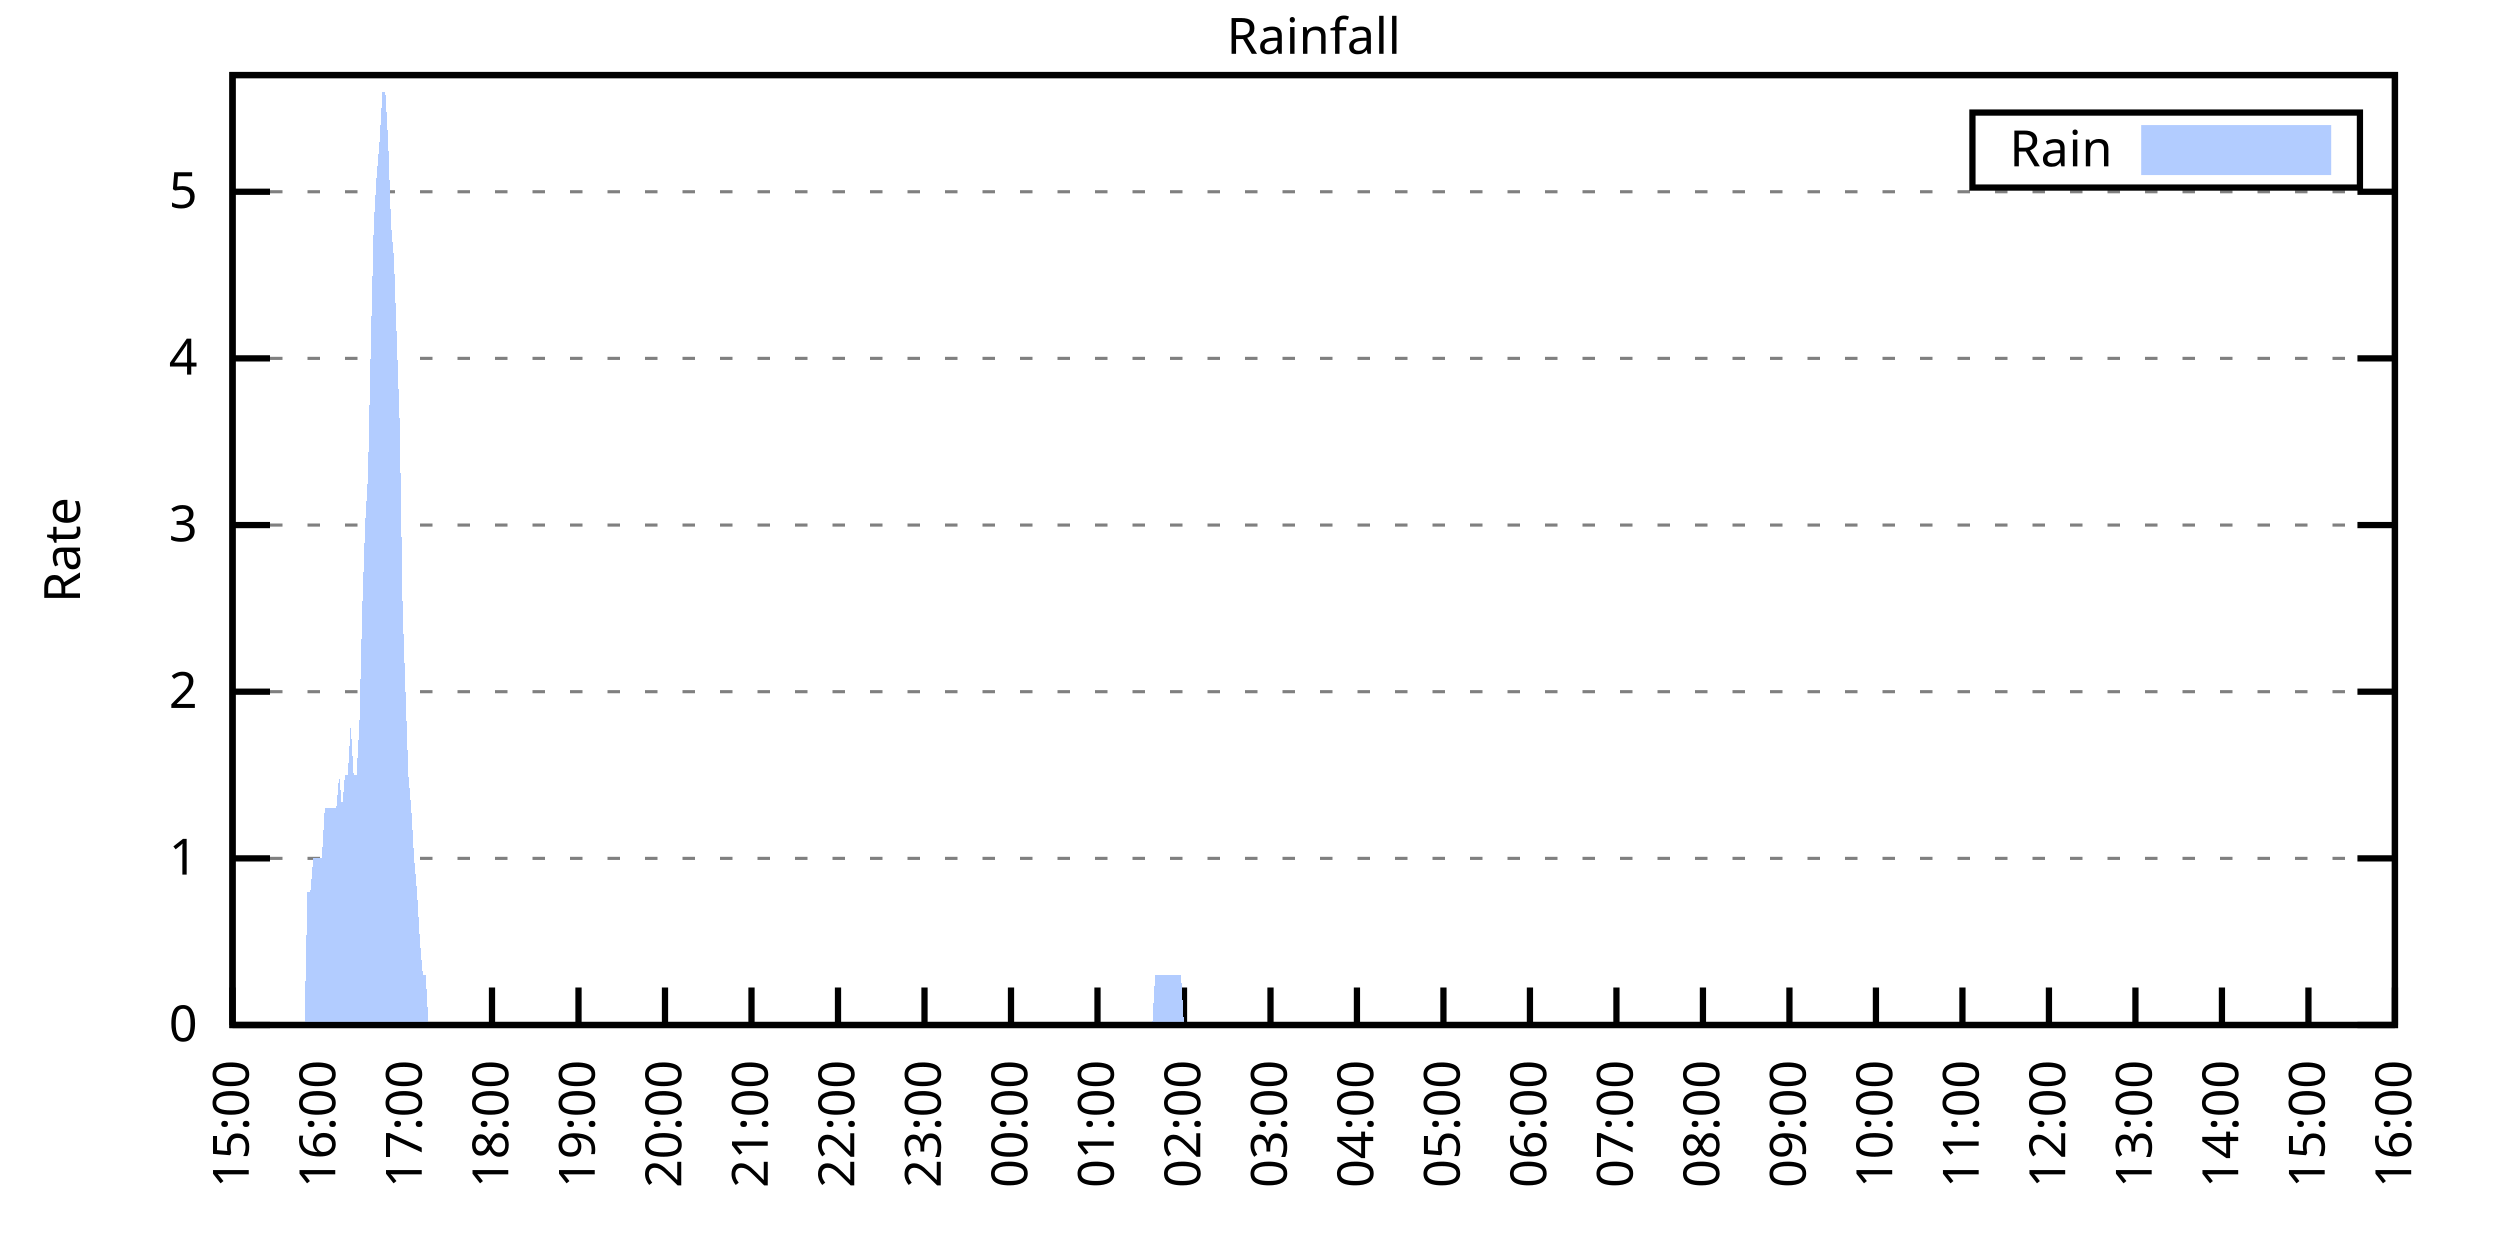
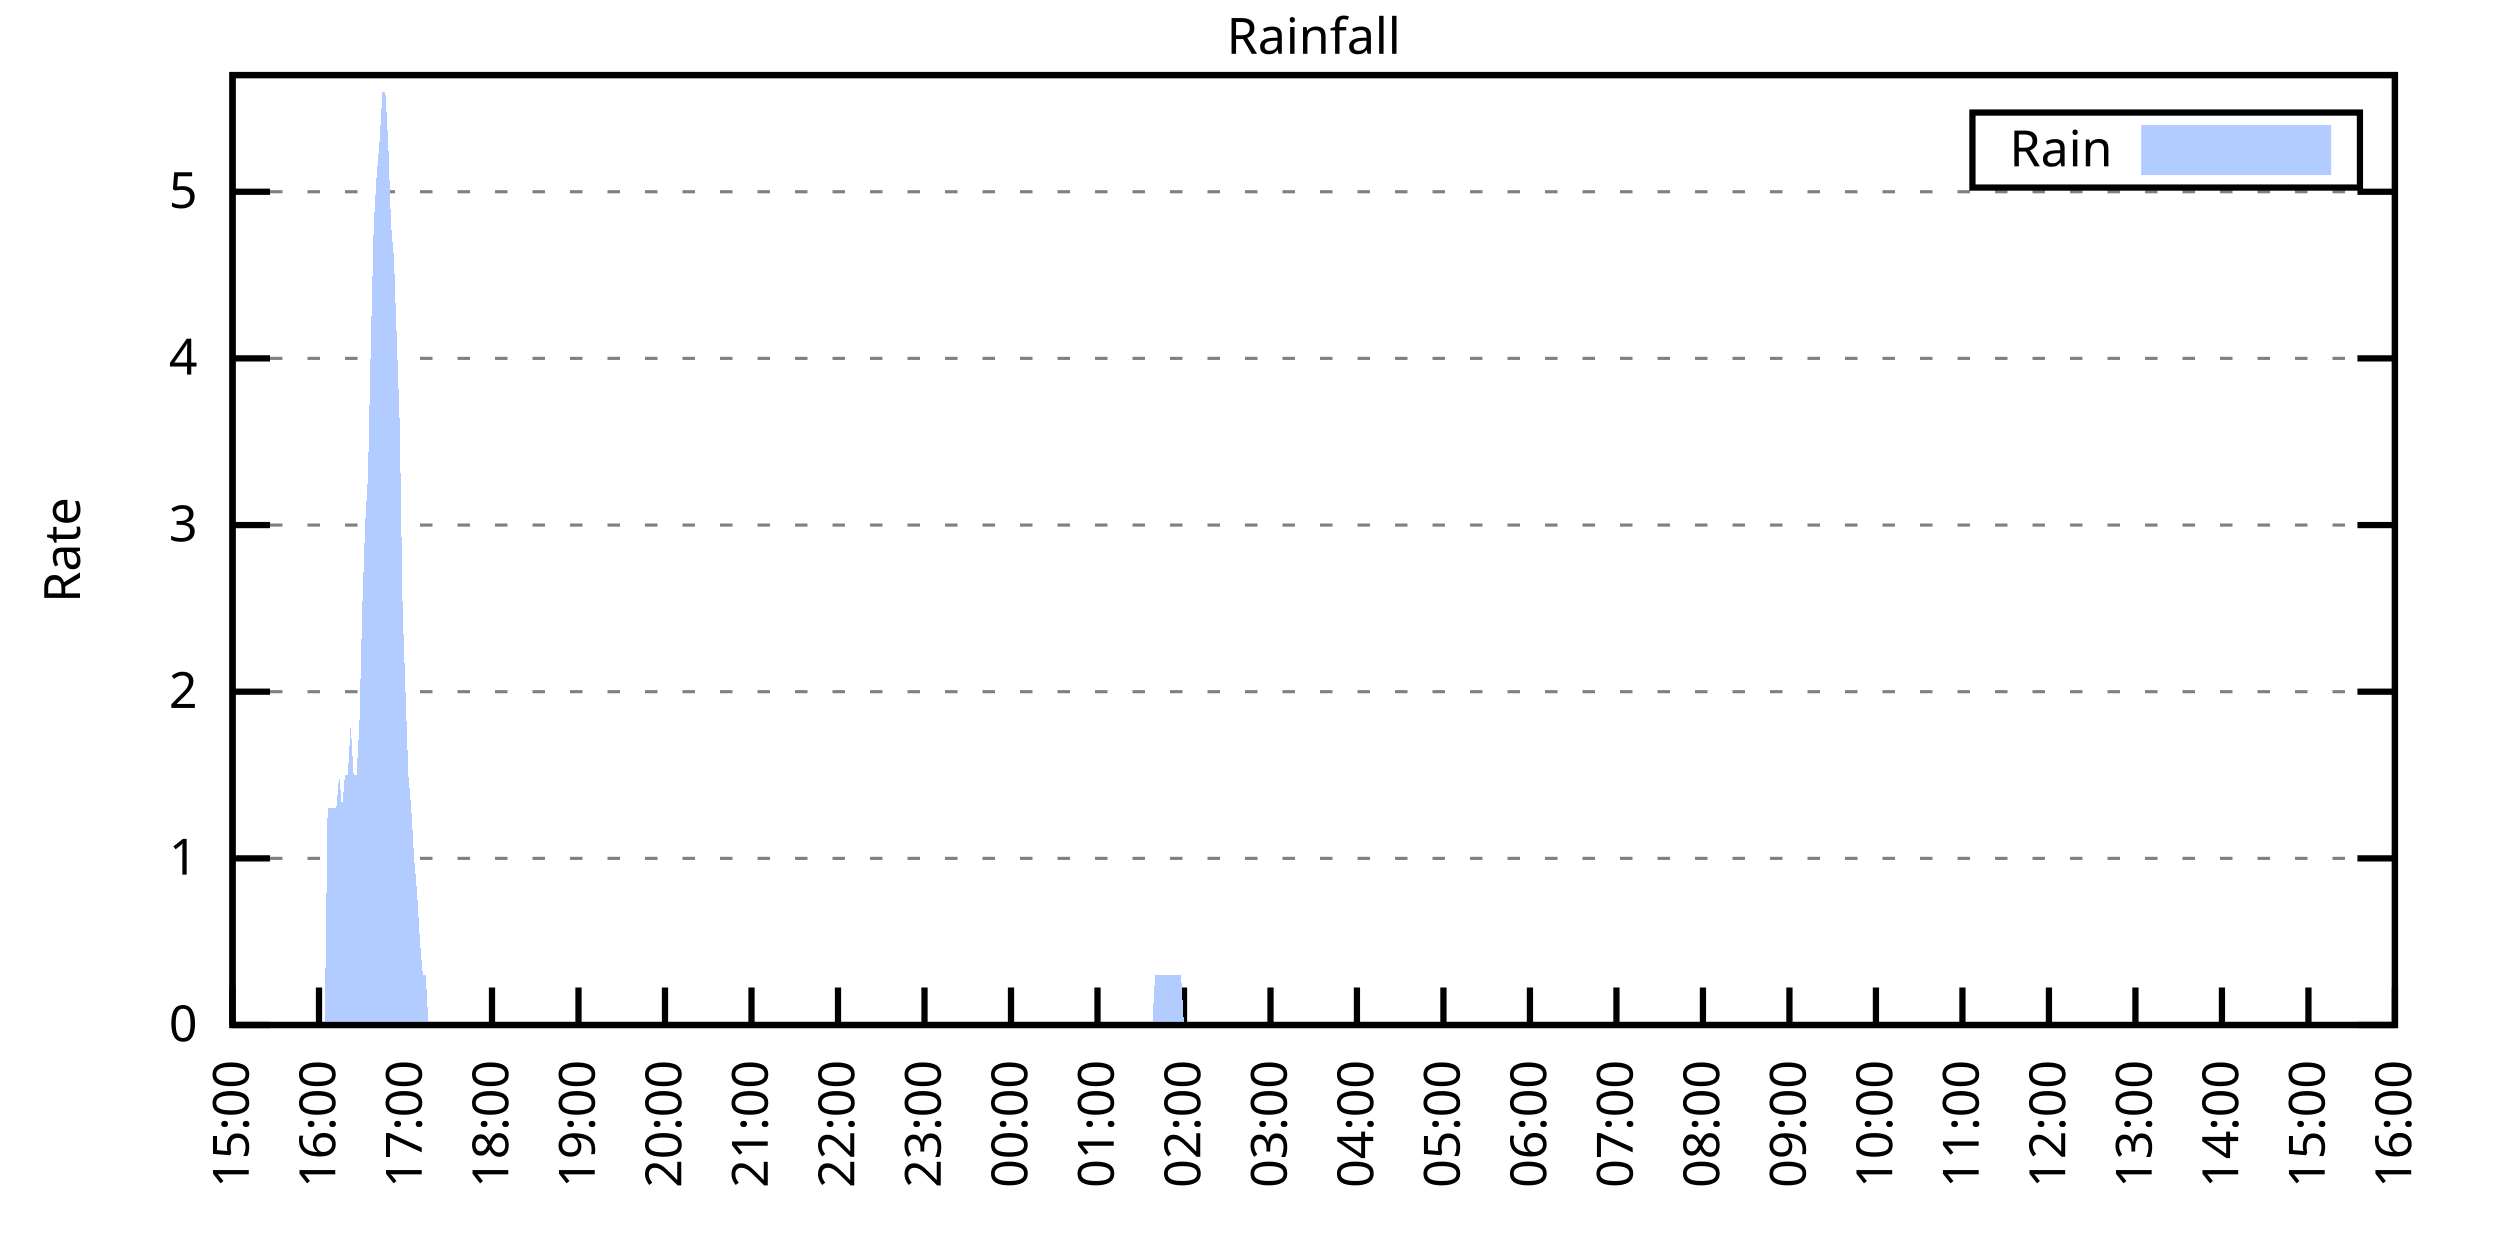
<svg xmlns="http://www.w3.org/2000/svg" xmlns:xlink="http://www.w3.org/1999/xlink" width="400" height="200" viewBox="0 0 400 200">
  <g id="gnuplot_canvas">
    <rect x="0" y="0" width="400" height="200" fill="none" />
    <defs>
      <circle id="gpDot" r="0.5" stroke-width="0.5" stroke="currentColor" />
      <path id="gpPt0" stroke-width="0.333" stroke="currentColor" d="M-1,0 h2 M0,-1 v2" />
      <path id="gpPt1" stroke-width="0.333" stroke="currentColor" d="M-1,-1 L1,1 M1,-1 L-1,1" />
      <path id="gpPt2" stroke-width="0.333" stroke="currentColor" d="M-1,0 L1,0 M0,-1 L0,1 M-1,-1 L1,1 M-1,1 L1,-1" />
      <rect id="gpPt3" stroke-width="0.333" stroke="currentColor" x="-1" y="-1" width="2" height="2" />
      <rect id="gpPt4" stroke-width="0.333" stroke="currentColor" fill="currentColor" x="-1" y="-1" width="2" height="2" />
      <circle id="gpPt5" stroke-width="0.333" stroke="currentColor" cx="0" cy="0" r="1" />
      <use xlink:href="#gpPt5" id="gpPt6" fill="currentColor" stroke="none" />
      <path id="gpPt7" stroke-width="0.333" stroke="currentColor" d="M0,-1.33 L-1.33,0.67 L1.33,0.67 z" />
      <use xlink:href="#gpPt7" id="gpPt8" fill="currentColor" stroke="none" />
      <use xlink:href="#gpPt7" id="gpPt9" stroke="currentColor" transform="rotate(180)" />
      <use xlink:href="#gpPt9" id="gpPt10" fill="currentColor" stroke="none" />
      <use xlink:href="#gpPt3" id="gpPt11" stroke="currentColor" transform="rotate(45)" />
      <use xlink:href="#gpPt11" id="gpPt12" fill="currentColor" stroke="none" />
      <path id="gpPt13" stroke-width="0.333" stroke="currentColor" d="M0,1.330 L1.265,0.411 L0.782,-1.067 L-0.782,-1.076 L-1.265,0.411 z" />
      <use xlink:href="#gpPt13" id="gpPt14" fill="currentColor" stroke="none" />
      <filter id="textbox" filterUnits="objectBoundingBox" x="0" y="0" height="1" width="1">
        <feFlood flood-color="white" flood-opacity="1" result="bgnd" />
        <feComposite in="SourceGraphic" in2="bgnd" operator="atop" />
      </filter>
      <filter id="greybox" filterUnits="objectBoundingBox" x="0" y="0" height="1" width="1">
        <feFlood flood-color="lightgrey" flood-opacity="1" result="grey" />
        <feComposite in="SourceGraphic" in2="grey" operator="atop" />
      </filter>
    </defs>
    <g fill="none" color="white" stroke="currentColor" stroke-width="1.00" stroke-linecap="butt" stroke-linejoin="miter">
</g>
    <g fill="none" color="black" stroke="currentColor" stroke-width="1.00" stroke-linecap="butt" stroke-linejoin="miter">
      <g stroke="none" shape-rendering="crispEdges">
        <polygon fill="rgb(255, 255, 255)" points="37.20,164.00 383.18,164.00 383.18,12.02 37.20,12.02 " />
      </g>
    </g>
    <g fill="none" color="black" stroke="currentColor" stroke-width="1.00" stroke-linecap="butt" stroke-linejoin="miter">
</g>
    <g fill="none" color="black" stroke="black" stroke-width="0.50" stroke-linecap="butt" stroke-linejoin="miter">
</g>
    <g fill="none" color="gray" stroke="currentColor" stroke-width="0.50" stroke-linecap="butt" stroke-linejoin="miter">
      <path stroke="gray" stroke-dasharray="2,4" class="gridline" d="M37.20,164.00 L383.19,164.00  " />
    </g>
    <g fill="none" color="gray" stroke="gray" stroke-width="1.00" stroke-linecap="butt" stroke-linejoin="miter">
</g>
    <g fill="none" color="black" stroke="currentColor" stroke-width="1.00" stroke-linecap="butt" stroke-linejoin="miter">
      <path stroke="black" d="M37.20,164.00 L43.20,164.00 M383.19,164.00 L377.19,164.00  " />
      <g transform="translate(31.60,166.60)" stroke="none" fill="black" font-family="Sans" font-size="8.00" text-anchor="end">
        <text>
          <tspan font-family="Sans"> 0</tspan>
        </text>
      </g>
    </g>
    <g fill="none" color="black" stroke="currentColor" stroke-width="1.00" stroke-linecap="butt" stroke-linejoin="miter">
</g>
    <g fill="none" color="black" stroke="black" stroke-width="0.50" stroke-linecap="butt" stroke-linejoin="miter">
</g>
    <g fill="none" color="gray" stroke="currentColor" stroke-width="0.50" stroke-linecap="butt" stroke-linejoin="miter">
      <path stroke="gray" stroke-dasharray="2,4" class="gridline" d="M37.20,137.34 L383.19,137.34  " />
    </g>
    <g fill="none" color="gray" stroke="gray" stroke-width="1.00" stroke-linecap="butt" stroke-linejoin="miter">
</g>
    <g fill="none" color="black" stroke="currentColor" stroke-width="1.00" stroke-linecap="butt" stroke-linejoin="miter">
      <path stroke="black" d="M37.20,137.34 L43.20,137.34 M383.19,137.34 L377.19,137.34  " />
      <g transform="translate(31.60,139.94)" stroke="none" fill="black" font-family="Sans" font-size="8.00" text-anchor="end">
        <text>
          <tspan font-family="Sans"> 1</tspan>
        </text>
      </g>
    </g>
    <g fill="none" color="black" stroke="currentColor" stroke-width="1.00" stroke-linecap="butt" stroke-linejoin="miter">
</g>
    <g fill="none" color="black" stroke="black" stroke-width="0.50" stroke-linecap="butt" stroke-linejoin="miter">
</g>
    <g fill="none" color="gray" stroke="currentColor" stroke-width="0.50" stroke-linecap="butt" stroke-linejoin="miter">
      <path stroke="gray" stroke-dasharray="2,4" class="gridline" d="M37.20,110.67 L383.19,110.67  " />
    </g>
    <g fill="none" color="gray" stroke="gray" stroke-width="1.00" stroke-linecap="butt" stroke-linejoin="miter">
</g>
    <g fill="none" color="black" stroke="currentColor" stroke-width="1.00" stroke-linecap="butt" stroke-linejoin="miter">
      <path stroke="black" d="M37.20,110.67 L43.20,110.67 M383.19,110.67 L377.19,110.67  " />
      <g transform="translate(31.60,113.27)" stroke="none" fill="black" font-family="Sans" font-size="8.00" text-anchor="end">
        <text>
          <tspan font-family="Sans"> 2</tspan>
        </text>
      </g>
    </g>
    <g fill="none" color="black" stroke="currentColor" stroke-width="1.00" stroke-linecap="butt" stroke-linejoin="miter">
</g>
    <g fill="none" color="black" stroke="black" stroke-width="0.50" stroke-linecap="butt" stroke-linejoin="miter">
</g>
    <g fill="none" color="gray" stroke="currentColor" stroke-width="0.50" stroke-linecap="butt" stroke-linejoin="miter">
      <path stroke="gray" stroke-dasharray="2,4" class="gridline" d="M37.20,84.01 L383.19,84.01  " />
    </g>
    <g fill="none" color="gray" stroke="gray" stroke-width="1.00" stroke-linecap="butt" stroke-linejoin="miter">
</g>
    <g fill="none" color="black" stroke="currentColor" stroke-width="1.00" stroke-linecap="butt" stroke-linejoin="miter">
      <path stroke="black" d="M37.20,84.01 L43.20,84.01 M383.19,84.01 L377.19,84.01  " />
      <g transform="translate(31.60,86.61)" stroke="none" fill="black" font-family="Sans" font-size="8.00" text-anchor="end">
        <text>
          <tspan font-family="Sans"> 3</tspan>
        </text>
      </g>
    </g>
    <g fill="none" color="black" stroke="currentColor" stroke-width="1.00" stroke-linecap="butt" stroke-linejoin="miter">
</g>
    <g fill="none" color="black" stroke="black" stroke-width="0.50" stroke-linecap="butt" stroke-linejoin="miter">
</g>
    <g fill="none" color="gray" stroke="currentColor" stroke-width="0.50" stroke-linecap="butt" stroke-linejoin="miter">
      <path stroke="gray" stroke-dasharray="2,4" class="gridline" d="M37.20,57.34 L383.19,57.34  " />
    </g>
    <g fill="none" color="gray" stroke="gray" stroke-width="1.00" stroke-linecap="butt" stroke-linejoin="miter">
</g>
    <g fill="none" color="black" stroke="currentColor" stroke-width="1.00" stroke-linecap="butt" stroke-linejoin="miter">
      <path stroke="black" d="M37.20,57.34 L43.20,57.34 M383.19,57.34 L377.19,57.34  " />
      <g transform="translate(31.60,59.94)" stroke="none" fill="black" font-family="Sans" font-size="8.00" text-anchor="end">
        <text>
          <tspan font-family="Sans"> 4</tspan>
        </text>
      </g>
    </g>
    <g fill="none" color="black" stroke="currentColor" stroke-width="1.00" stroke-linecap="butt" stroke-linejoin="miter">
</g>
    <g fill="none" color="black" stroke="black" stroke-width="0.50" stroke-linecap="butt" stroke-linejoin="miter">
</g>
    <g fill="none" color="gray" stroke="currentColor" stroke-width="0.50" stroke-linecap="butt" stroke-linejoin="miter">
      <path stroke="gray" stroke-dasharray="2,4" class="gridline" d="M37.20,30.68 L383.19,30.68  " />
    </g>
    <g fill="none" color="gray" stroke="gray" stroke-width="1.00" stroke-linecap="butt" stroke-linejoin="miter">
</g>
    <g fill="none" color="black" stroke="currentColor" stroke-width="1.00" stroke-linecap="butt" stroke-linejoin="miter">
      <path stroke="black" d="M37.20,30.68 L43.20,30.68 M383.19,30.68 L377.19,30.68  " />
      <g transform="translate(31.60,33.28)" stroke="none" fill="black" font-family="Sans" font-size="8.00" text-anchor="end">
        <text>
          <tspan font-family="Sans"> 5</tspan>
        </text>
      </g>
    </g>
    <g fill="none" color="black" stroke="currentColor" stroke-width="1.00" stroke-linecap="butt" stroke-linejoin="miter">
      <path stroke="black" d="M37.20,164.00 L37.20,158.00  " />
      <g transform="translate(39.80,169.60) rotate(270.00)" stroke="none" fill="black" font-family="Sans" font-size="8.00" text-anchor="end">
        <text>
          <tspan font-family="Sans">15:00</tspan>
        </text>
      </g>
    </g>
    <g fill="none" color="black" stroke="currentColor" stroke-width="1.00" stroke-linecap="butt" stroke-linejoin="miter">
      <path stroke="black" d="M51.04,164.00 L51.04,158.00  " />
      <g transform="translate(53.64,169.60) rotate(270.00)" stroke="none" fill="black" font-family="Sans" font-size="8.00" text-anchor="end">
        <text>
          <tspan font-family="Sans">16:00</tspan>
        </text>
      </g>
    </g>
    <g fill="none" color="black" stroke="currentColor" stroke-width="1.00" stroke-linecap="butt" stroke-linejoin="miter">
      <path stroke="black" d="M64.88,164.00 L64.88,158.00  " />
      <g transform="translate(67.48,169.60) rotate(270.00)" stroke="none" fill="black" font-family="Sans" font-size="8.00" text-anchor="end">
        <text>
          <tspan font-family="Sans">17:00</tspan>
        </text>
      </g>
    </g>
    <g fill="none" color="black" stroke="currentColor" stroke-width="1.00" stroke-linecap="butt" stroke-linejoin="miter">
      <path stroke="black" d="M78.72,164.00 L78.72,158.00  " />
      <g transform="translate(81.32,169.60) rotate(270.00)" stroke="none" fill="black" font-family="Sans" font-size="8.00" text-anchor="end">
        <text>
          <tspan font-family="Sans">18:00</tspan>
        </text>
      </g>
    </g>
    <g fill="none" color="black" stroke="currentColor" stroke-width="1.00" stroke-linecap="butt" stroke-linejoin="miter">
      <path stroke="black" d="M92.56,164.00 L92.56,158.00  " />
      <g transform="translate(95.16,169.60) rotate(270.00)" stroke="none" fill="black" font-family="Sans" font-size="8.00" text-anchor="end">
        <text>
          <tspan font-family="Sans">19:00</tspan>
        </text>
      </g>
    </g>
    <g fill="none" color="black" stroke="currentColor" stroke-width="1.00" stroke-linecap="butt" stroke-linejoin="miter">
      <path stroke="black" d="M106.40,164.00 L106.40,158.00  " />
      <g transform="translate(109.00,169.60) rotate(270.00)" stroke="none" fill="black" font-family="Sans" font-size="8.00" text-anchor="end">
        <text>
          <tspan font-family="Sans">20:00</tspan>
        </text>
      </g>
    </g>
    <g fill="none" color="black" stroke="currentColor" stroke-width="1.00" stroke-linecap="butt" stroke-linejoin="miter">
      <path stroke="black" d="M120.24,164.00 L120.24,158.00  " />
      <g transform="translate(122.84,169.60) rotate(270.00)" stroke="none" fill="black" font-family="Sans" font-size="8.00" text-anchor="end">
        <text>
          <tspan font-family="Sans">21:00</tspan>
        </text>
      </g>
    </g>
    <g fill="none" color="black" stroke="currentColor" stroke-width="1.00" stroke-linecap="butt" stroke-linejoin="miter">
      <path stroke="black" d="M134.08,164.00 L134.08,158.00  " />
      <g transform="translate(136.68,169.60) rotate(270.00)" stroke="none" fill="black" font-family="Sans" font-size="8.00" text-anchor="end">
        <text>
          <tspan font-family="Sans">22:00</tspan>
        </text>
      </g>
    </g>
    <g fill="none" color="black" stroke="currentColor" stroke-width="1.00" stroke-linecap="butt" stroke-linejoin="miter">
      <path stroke="black" d="M147.92,164.00 L147.92,158.00  " />
      <g transform="translate(150.52,169.60) rotate(270.00)" stroke="none" fill="black" font-family="Sans" font-size="8.00" text-anchor="end">
        <text>
          <tspan font-family="Sans">23:00</tspan>
        </text>
      </g>
    </g>
    <g fill="none" color="black" stroke="currentColor" stroke-width="1.00" stroke-linecap="butt" stroke-linejoin="miter">
      <path stroke="black" d="M161.76,164.00 L161.76,158.00  " />
      <g transform="translate(164.36,169.60) rotate(270.00)" stroke="none" fill="black" font-family="Sans" font-size="8.00" text-anchor="end">
        <text>
          <tspan font-family="Sans">00:00</tspan>
        </text>
      </g>
    </g>
    <g fill="none" color="black" stroke="currentColor" stroke-width="1.00" stroke-linecap="butt" stroke-linejoin="miter">
      <path stroke="black" d="M175.60,164.00 L175.60,158.00  " />
      <g transform="translate(178.20,169.60) rotate(270.00)" stroke="none" fill="black" font-family="Sans" font-size="8.00" text-anchor="end">
        <text>
          <tspan font-family="Sans">01:00</tspan>
        </text>
      </g>
    </g>
    <g fill="none" color="black" stroke="currentColor" stroke-width="1.00" stroke-linecap="butt" stroke-linejoin="miter">
      <path stroke="black" d="M189.44,164.00 L189.44,158.00  " />
      <g transform="translate(192.04,169.60) rotate(270.00)" stroke="none" fill="black" font-family="Sans" font-size="8.00" text-anchor="end">
        <text>
          <tspan font-family="Sans">02:00</tspan>
        </text>
      </g>
    </g>
    <g fill="none" color="black" stroke="currentColor" stroke-width="1.00" stroke-linecap="butt" stroke-linejoin="miter">
      <path stroke="black" d="M203.28,164.00 L203.28,158.00  " />
      <g transform="translate(205.88,169.60) rotate(270.00)" stroke="none" fill="black" font-family="Sans" font-size="8.00" text-anchor="end">
        <text>
          <tspan font-family="Sans">03:00</tspan>
        </text>
      </g>
    </g>
    <g fill="none" color="black" stroke="currentColor" stroke-width="1.00" stroke-linecap="butt" stroke-linejoin="miter">
      <path stroke="black" d="M217.11,164.00 L217.11,158.00  " />
      <g transform="translate(219.71,169.60) rotate(270.00)" stroke="none" fill="black" font-family="Sans" font-size="8.00" text-anchor="end">
        <text>
          <tspan font-family="Sans">04:00</tspan>
        </text>
      </g>
    </g>
    <g fill="none" color="black" stroke="currentColor" stroke-width="1.00" stroke-linecap="butt" stroke-linejoin="miter">
      <path stroke="black" d="M230.95,164.00 L230.95,158.00  " />
      <g transform="translate(233.55,169.60) rotate(270.00)" stroke="none" fill="black" font-family="Sans" font-size="8.00" text-anchor="end">
        <text>
          <tspan font-family="Sans">05:00</tspan>
        </text>
      </g>
    </g>
    <g fill="none" color="black" stroke="currentColor" stroke-width="1.00" stroke-linecap="butt" stroke-linejoin="miter">
      <path stroke="black" d="M244.79,164.00 L244.79,158.00  " />
      <g transform="translate(247.39,169.60) rotate(270.00)" stroke="none" fill="black" font-family="Sans" font-size="8.00" text-anchor="end">
        <text>
          <tspan font-family="Sans">06:00</tspan>
        </text>
      </g>
    </g>
    <g fill="none" color="black" stroke="currentColor" stroke-width="1.00" stroke-linecap="butt" stroke-linejoin="miter">
      <path stroke="black" d="M258.63,164.00 L258.63,158.00  " />
      <g transform="translate(261.23,169.60) rotate(270.00)" stroke="none" fill="black" font-family="Sans" font-size="8.00" text-anchor="end">
        <text>
          <tspan font-family="Sans">07:00</tspan>
        </text>
      </g>
    </g>
    <g fill="none" color="black" stroke="currentColor" stroke-width="1.00" stroke-linecap="butt" stroke-linejoin="miter">
      <path stroke="black" d="M272.47,164.00 L272.47,158.00  " />
      <g transform="translate(275.07,169.60) rotate(270.00)" stroke="none" fill="black" font-family="Sans" font-size="8.00" text-anchor="end">
        <text>
          <tspan font-family="Sans">08:00</tspan>
        </text>
      </g>
    </g>
    <g fill="none" color="black" stroke="currentColor" stroke-width="1.00" stroke-linecap="butt" stroke-linejoin="miter">
      <path stroke="black" d="M286.31,164.00 L286.31,158.00  " />
      <g transform="translate(288.91,169.60) rotate(270.00)" stroke="none" fill="black" font-family="Sans" font-size="8.00" text-anchor="end">
        <text>
          <tspan font-family="Sans">09:00</tspan>
        </text>
      </g>
    </g>
    <g fill="none" color="black" stroke="currentColor" stroke-width="1.00" stroke-linecap="butt" stroke-linejoin="miter">
      <path stroke="black" d="M300.15,164.00 L300.15,158.00  " />
      <g transform="translate(302.75,169.60) rotate(270.00)" stroke="none" fill="black" font-family="Sans" font-size="8.00" text-anchor="end">
        <text>
          <tspan font-family="Sans">10:00</tspan>
        </text>
      </g>
    </g>
    <g fill="none" color="black" stroke="currentColor" stroke-width="1.00" stroke-linecap="butt" stroke-linejoin="miter">
      <path stroke="black" d="M313.99,164.00 L313.99,158.00  " />
      <g transform="translate(316.59,169.60) rotate(270.00)" stroke="none" fill="black" font-family="Sans" font-size="8.00" text-anchor="end">
        <text>
          <tspan font-family="Sans">11:00</tspan>
        </text>
      </g>
    </g>
    <g fill="none" color="black" stroke="currentColor" stroke-width="1.00" stroke-linecap="butt" stroke-linejoin="miter">
      <path stroke="black" d="M327.83,164.00 L327.83,158.00  " />
      <g transform="translate(330.43,169.60) rotate(270.00)" stroke="none" fill="black" font-family="Sans" font-size="8.00" text-anchor="end">
        <text>
          <tspan font-family="Sans">12:00</tspan>
        </text>
      </g>
    </g>
    <g fill="none" color="black" stroke="currentColor" stroke-width="1.00" stroke-linecap="butt" stroke-linejoin="miter">
      <path stroke="black" d="M341.67,164.00 L341.67,158.00  " />
      <g transform="translate(344.27,169.60) rotate(270.00)" stroke="none" fill="black" font-family="Sans" font-size="8.00" text-anchor="end">
        <text>
          <tspan font-family="Sans">13:00</tspan>
        </text>
      </g>
    </g>
    <g fill="none" color="black" stroke="currentColor" stroke-width="1.00" stroke-linecap="butt" stroke-linejoin="miter">
      <path stroke="black" d="M355.51,164.00 L355.51,158.00  " />
      <g transform="translate(358.11,169.60) rotate(270.00)" stroke="none" fill="black" font-family="Sans" font-size="8.00" text-anchor="end">
        <text>
          <tspan font-family="Sans">14:00</tspan>
        </text>
      </g>
    </g>
    <g fill="none" color="black" stroke="currentColor" stroke-width="1.00" stroke-linecap="butt" stroke-linejoin="miter">
      <path stroke="black" d="M369.35,164.00 L369.35,158.00  " />
      <g transform="translate(371.95,169.60) rotate(270.00)" stroke="none" fill="black" font-family="Sans" font-size="8.00" text-anchor="end">
        <text>
          <tspan font-family="Sans">15:00</tspan>
        </text>
      </g>
    </g>
    <g fill="none" color="black" stroke="currentColor" stroke-width="1.00" stroke-linecap="butt" stroke-linejoin="miter">
      <path stroke="black" d="M383.19,164.00 L383.19,158.00  " />
      <g transform="translate(385.79,169.60) rotate(270.00)" stroke="none" fill="black" font-family="Sans" font-size="8.00" text-anchor="end">
        <text>
          <tspan font-family="Sans">16:00</tspan>
        </text>
      </g>
    </g>
    <g fill="none" color="black" stroke="currentColor" stroke-width="1.00" stroke-linecap="butt" stroke-linejoin="miter">
</g>
    <g fill="none" color="black" stroke="currentColor" stroke-width="1.00" stroke-linecap="butt" stroke-linejoin="miter">
      <path stroke="black" d="M37.20,12.01 L37.20,164.00 L383.19,164.00 L383.19,12.01 L37.20,12.01 Z  " />
    </g>
    <g fill="none" color="black" stroke="currentColor" stroke-width="1.00" stroke-linecap="butt" stroke-linejoin="miter">
</g>
    <g fill="none" color="black" stroke="currentColor" stroke-width="1.00" stroke-linecap="butt" stroke-linejoin="miter">
      <path stroke="black" d="M315.59,30.01 L315.59,18.01 L377.59,18.01 L377.59,30.01 L315.59,30.01 Z  " />
    </g>
    <g id="Rainfall_plot_1">
      <g fill="none" color="white" stroke="black" stroke-width="2.00" stroke-linecap="butt" stroke-linejoin="miter">
</g>
      <g fill="none" color="black" stroke="currentColor" stroke-width="2.00" stroke-linecap="butt" stroke-linejoin="miter">
        <g transform="translate(337.99,26.61)" stroke="none" fill="black" font-family="Sans" font-size="8.00" text-anchor="end">
          <text>
            <tspan font-family="Sans">Rain</tspan>
          </text>
        </g>
      </g>
      <g fill="none" color="black" stroke="currentColor" stroke-width="2.00" stroke-linecap="butt" stroke-linejoin="miter">
        <g stroke="none" shape-rendering="crispEdges">
          <polygon fill="rgb(178, 204, 255)" points="343.59,27.01 371.99,27.01 371.99,21.01 343.59,21.01 " />
        </g>
        <path stroke="rgb(178, 204, 255)" d="M343.59,27.01 L371.99,27.01 L371.99,21.01 L343.59,21.01 L343.59,27.01 Z  " />
      </g>
      <g fill="none" color="black" stroke="currentColor" stroke-width="2.00" stroke-linecap="butt" stroke-linejoin="miter">
        <g stroke="none" shape-rendering="crispEdges">
-           <polygon fill="rgb(178, 204, 255)" points="44.58,164.00 45.04,164.00 45.50,164.00 45.97,164.00 46.43,164.00 46.89,164.00 47.35,164.00 47.81,164.00 48.27,164.00 48.73,164.00 49.19,142.67 49.66,142.67 50.12,137.34 50.58,137.34 51.04,137.34 51.50,137.34 51.96,129.34 52.42,129.34 52.88,129.34 53.35,129.34 53.81,129.34 54.27,124.00 54.73,129.34 55.19,124.00 55.65,124.00 56.11,116.00 56.58,124.00 57.04,124.00 57.50,116.00 57.96,97.34 58.42,84.01 58.88,76.01 59.34,54.67 59.80,36.01 60.27,28.01 60.73,22.68 61.19,14.68 61.65,14.68 62.11,22.68 62.57,36.01 63.03,41.34 63.50,54.67 63.96,68.01 64.42,97.34 64.88,110.67 65.34,124.00 65.80,129.34 66.26,137.34 66.72,142.67 67.19,150.67 67.65,156.00 68.11,156.00 68.57,164.00 69.03,164.00 69.49,164.00 69.95,164.00 70.42,164.00 70.88,164.00 71.34,164.00 71.80,164.00 72.26,164.00 72.72,164.00 73.18,164.00 73.64,164.00 74.11,164.00 74.57,164.00 75.03,164.00 75.49,164.00 75.95,164.00 76.41,164.00 76.87,164.00 77.33,164.00 77.80,164.00 78.26,164.00 78.72,164.00 79.18,164.00 79.64,164.00 80.10,164.00 80.56,164.00 81.03,164.00 81.49,164.00 81.95,164.00 82.41,164.00 82.87,164.00 83.33,164.00 83.79,164.00 84.25,164.00 84.72,164.00 85.18,164.00 85.64,164.00 86.10,164.00 86.56,164.00 87.02,164.00 87.48,164.00 87.95,164.00 88.41,164.00 88.87,164.00 89.33,164.00 89.79,164.00 90.25,164.00 90.71,164.00 91.17,164.00 91.64,164.00 92.10,164.00 92.56,164.00 93.02,164.00 93.48,164.00 93.94,164.00 94.40,164.00 94.87,164.00 95.33,164.00 95.79,164.00 96.25,164.00 96.71,164.00 97.17,164.00 97.63,164.00 98.09,164.00 98.56,164.00 99.02,164.00 99.48,164.00 99.94,164.00 100.40,164.00 100.86,164.00 101.32,164.00 101.78,164.00 102.25,164.00 102.71,164.00 103.17,164.00 103.63,164.00 104.09,164.00 104.55,164.00 105.01,164.00 105.48,164.00 105.94,164.00 106.40,164.00 106.86,164.00 107.32,164.00 107.78,164.00 108.24,164.00 108.70,164.00 109.17,164.00 109.63,164.00 110.09,164.00 110.55,164.00 111.01,164.00 111.47,164.00 111.93,164.00 112.40,164.00 112.86,164.00 113.32,164.00 113.78,164.00 114.24,164.00 114.70,164.00 115.16,164.00 115.62,164.00 116.09,164.00 116.55,164.00 117.01,164.00 117.47,164.00 117.93,164.00 118.39,164.00 118.85,164.00 119.31,164.00 119.78,164.00 120.24,164.00 120.70,164.00 121.16,164.00 121.62,164.00 122.08,164.00 122.54,164.00 123.01,164.00 123.47,164.00 123.93,164.00 124.39,164.00 124.85,164.00 125.31,164.00 125.77,164.00 126.23,164.00 126.70,164.00 127.16,164.00 127.62,164.00 128.08,164.00 128.54,164.00 129.00,164.00 129.46,164.00 129.93,164.00 130.39,164.00 130.85,164.00 131.31,164.00 131.77,164.00 132.23,164.00 132.69,164.00 133.15,164.00 133.62,164.00 134.08,164.00 134.54,164.00 135.00,164.00 135.46,164.00 135.92,164.00 136.38,164.00 136.85,164.00 137.31,164.00 137.77,164.00 138.23,164.00 138.69,164.00 139.15,164.00 139.61,164.00 140.07,164.00 140.54,164.00 141.00,164.00 141.46,164.00 141.92,164.00 142.38,164.00 142.84,164.00 143.30,164.00 143.76,164.00 144.23,164.00 144.69,164.00 145.15,164.00 145.61,164.00 146.07,164.00 146.53,164.00 146.99,164.00 147.46,164.00 147.92,164.00 148.38,164.00 148.84,164.00 149.30,164.00 149.76,164.00 150.22,164.00 150.68,164.00 151.15,164.00 151.61,164.00 152.07,164.00 152.53,164.00 152.99,164.00 153.45,164.00 153.91,164.00 154.38,164.00 154.84,164.00 155.30,164.00 155.76,164.00 156.22,164.00 156.68,164.00 157.14,164.00 157.60,164.00 158.07,164.00 158.53,164.00 158.99,164.00 159.45,164.00 159.91,164.00 160.37,164.00 160.83,164.00 161.30,164.00 161.76,164.00 162.22,164.00 162.68,164.00 163.14,164.00 163.60,164.00 164.06,164.00 164.52,164.00 164.99,164.00 165.45,164.00 165.91,164.00 166.37,164.00 166.83,164.00 167.29,164.00 167.75,164.00 168.21,164.00 168.68,164.00 169.14,164.00 169.60,164.00 170.06,164.00 170.52,164.00 170.98,164.00 171.44,164.00 171.91,164.00 172.37,164.00 172.83,164.00 173.29,164.00 173.75,164.00 174.21,164.00 174.67,164.00 175.13,164.00 175.60,164.00 176.06,164.00 176.52,164.00 176.98,164.00 177.44,164.00 177.90,164.00 178.36,164.00 178.83,164.00 179.29,164.00 179.75,164.00 180.21,164.00 180.67,164.00 181.13,164.00 181.59,164.00 182.05,164.00 182.52,164.00 182.98,164.00 183.44,164.00 183.90,164.00 184.36,164.00 184.82,156.00 185.28,156.00 185.75,156.00 186.21,156.00 186.67,156.00 187.13,156.00 187.59,156.00 188.05,156.00 188.51,156.00 188.97,156.00 189.44,164.00 189.90,164.00 190.36,164.00 190.82,164.00 191.28,164.00 191.74,164.00 192.20,164.00 192.66,164.00 193.13,164.00 193.59,164.00 194.05,164.00 194.51,164.00 194.97,164.00 195.43,164.00 195.89,164.00 196.36,164.00 196.82,164.00 197.28,164.00 197.74,164.00 198.20,164.00 198.66,164.00 199.12,164.00 199.58,164.00 200.05,164.00 200.51,164.00 200.97,164.00 201.43,164.00 201.89,164.00 202.35,164.00 202.81,164.00 203.28,164.00 203.74,164.00 204.20,164.00 204.66,164.00 205.12,164.00 205.58,164.00 206.04,164.00 206.50,164.00 206.97,164.00 207.43,164.00 207.89,164.00 208.35,164.00 208.81,164.00 209.27,164.00 209.73,164.00 210.20,164.00 210.66,164.00 211.12,164.00 211.58,164.00 212.04,164.00 212.50,164.00 212.96,164.00 213.42,164.00 213.89,164.00 214.35,164.00 214.81,164.00 215.27,164.00 215.73,164.00 216.19,164.00 216.65,164.00 217.11,164.00 217.58,164.00 218.04,164.00 218.50,164.00 218.96,164.00 219.42,164.00 219.88,164.00 220.34,164.00 220.81,164.00 221.27,164.00 221.73,164.00 222.19,164.00 222.65,164.00 223.11,164.00 223.57,164.00 224.03,164.00 224.50,164.00 224.96,164.00 225.42,164.00 225.88,164.00 226.34,164.00 226.80,164.00 227.26,164.00 227.73,164.00 228.19,164.00 228.65,164.00 229.11,164.00 229.57,164.00 230.03,164.00 230.49,164.00 230.95,164.00 231.42,164.00 231.88,164.00 232.34,164.00 232.80,164.00 233.26,164.00 233.72,164.00 234.18,164.00 234.64,164.00 235.11,164.00 235.57,164.00 236.03,164.00 236.49,164.00 236.95,164.00 237.41,164.00 237.87,164.00 238.34,164.00 238.80,164.00 239.26,164.00 239.72,164.00 240.18,164.00 240.64,164.00 241.10,164.00 241.56,164.00 242.03,164.00 242.49,164.00 242.95,164.00 243.41,164.00 243.87,164.00 244.33,164.00 244.79,164.00 245.26,164.00 245.72,164.00 246.18,164.00 246.64,164.00 247.10,164.00 247.56,164.00 248.02,164.00 248.48,164.00 248.95,164.00 249.41,164.00 249.87,164.00 250.33,164.00 250.79,164.00 251.25,164.00 251.71,164.00 252.18,164.00 252.64,164.00 253.10,164.00 253.56,164.00 254.02,164.00 254.48,164.00 254.94,164.00 255.40,164.00 255.87,164.00 256.33,164.00 256.79,164.00 257.25,164.00 257.71,164.00 258.17,164.00 258.63,164.00 259.09,164.00 259.56,164.00 260.02,164.00 260.48,164.00 260.94,164.00 261.40,164.00 261.86,164.00 262.32,164.00 262.79,164.00 263.25,164.00 263.71,164.00 264.17,164.00 264.63,164.00 265.09,164.00 265.55,164.00 266.01,164.00 266.48,164.00 266.94,164.00 267.40,164.00 267.86,164.00 268.32,164.00 268.78,164.00 269.24,164.00 269.71,164.00 270.17,164.00 270.63,164.00 271.09,164.00 271.55,164.00 272.01,164.00 272.47,164.00 272.93,164.00 273.40,164.00 273.86,164.00 274.32,164.00 274.78,164.00 275.24,164.00 275.70,164.00 276.16,164.00 276.63,164.00 277.09,164.00 277.55,164.00 278.01,164.00 278.47,164.00 278.93,164.00 279.39,164.00 279.85,164.00 280.32,164.00 280.78,164.00 281.24,164.00 281.70,164.00 282.16,164.00 282.62,164.00 283.08,164.00 283.54,164.00 284.01,164.00 284.47,164.00 284.93,164.00 285.39,164.00 285.85,164.00 286.31,164.00 286.77,164.00 287.24,164.00 287.70,164.00 288.16,164.00 288.62,164.00 289.08,164.00 289.54,164.00 290.00,164.00 290.46,164.00 290.93,164.00 291.39,164.00 291.85,164.00 292.31,164.00 292.77,164.00 293.23,164.00 293.69,164.00 294.16,164.00 294.62,164.00 295.08,164.00 295.54,164.00 296.00,164.00 296.46,164.00 296.92,164.00 297.38,164.00 297.85,164.00 298.31,164.00 298.77,164.00 299.23,164.00 299.69,164.00 300.15,164.00 300.61,164.00 301.08,164.00 301.54,164.00 302.00,164.00 302.46,164.00 302.92,164.00 303.38,164.00 303.84,164.00 304.30,164.00 304.77,164.00 305.23,164.00 305.69,164.00 306.15,164.00 306.61,164.00 307.07,164.00 307.53,164.00 307.99,164.00 308.46,164.00 308.92,164.00 309.38,164.00 309.84,164.00 310.30,164.00 310.76,164.00 311.22,164.00 311.69,164.00 312.15,164.00 312.61,164.00 313.07,164.00 313.53,164.00 313.99,164.00 314.45,164.00 314.91,164.00 315.38,164.00 315.84,164.00 316.30,164.00 316.76,164.00 317.22,164.00 317.68,164.00 318.14,164.00 318.61,164.00 319.07,164.00 319.53,164.00 319.99,164.00 320.45,164.00 320.91,164.00 321.37,164.00 321.83,164.00 322.30,164.00 322.76,164.00 323.22,164.00 323.68,164.00 324.14,164.00 324.60,164.00 325.06,164.00 325.53,164.00 325.99,164.00 326.45,164.00 326.91,164.00 327.37,164.00 327.83,164.00 328.29,164.00 328.75,164.00 329.22,164.00 329.68,164.00 330.14,164.00 330.60,164.00 331.06,164.00 331.52,164.00 331.98,164.00 332.44,164.00 332.91,164.00 333.37,164.00 333.83,164.00 334.29,164.00 334.75,164.00 335.21,164.00 335.67,164.00 336.14,164.00 336.60,164.00 337.06,164.00 337.52,164.00 337.98,164.00 338.44,164.00 338.90,164.00 339.36,164.00 339.83,164.00 340.29,164.00 340.75,164.00 341.21,164.00 341.67,164.00 342.13,164.00 342.59,164.00 343.06,164.00 343.52,164.00 343.98,164.00 344.44,164.00 344.90,164.00 345.36,164.00 345.82,164.00 346.28,164.00 346.75,164.00 347.21,164.00 347.67,164.00 348.13,164.00 348.59,164.00 349.05,164.00 349.51,164.00 349.97,164.00 350.44,164.00 350.90,164.00 351.36,164.00 351.82,164.00 352.28,164.00 352.74,164.00 353.20,164.00 353.67,164.00 354.13,164.00 354.59,164.00 355.05,164.00 355.51,164.00 355.97,164.00 356.43,164.00 356.89,164.00 357.36,164.00 357.82,164.00 358.28,164.00 358.74,164.00 359.20,164.00 359.66,164.00 360.12,164.00 360.59,164.00 361.05,164.00 361.51,164.00 361.97,164.00 362.43,164.00 362.89,164.00 363.35,164.00 363.81,164.00 364.28,164.00 364.74,164.00 365.20,164.00 365.66,164.00 366.12,164.00 366.58,164.00 367.04,164.00 367.51,164.00 367.97,164.00 368.43,164.00 368.89,164.00 369.35,164.00 369.81,164.00 370.27,164.00 370.73,164.00 371.20,164.00 371.66,164.00 372.12,164.00 372.58,164.00 373.04,164.00 373.50,164.00 373.96,164.00 374.42,164.00 374.89,164.00 375.35,164.00 375.81,164.00 376.27,164.00 376.27,164.00 44.58,164.00 " />
+           <polygon fill="rgb(178, 204, 255)" points="47.81,164.00 48.27,164.00 48.73,164.00 49.19,164.00 49.66,164.00 50.12,164.00 50.58,164.00 51.04,164.00 51.50,164.00 51.96,164.00 52.42,129.34 52.88,129.34 53.35,129.34 53.81,129.34 54.27,124.00 54.73,129.34 55.19,124.00 55.65,124.00 56.11,116.00 56.58,124.00 57.04,124.00 57.50,116.00 57.96,97.34 58.42,84.01 58.88,76.01 59.34,54.67 59.80,36.01 60.27,28.01 60.73,22.68 61.19,14.68 61.65,14.68 62.11,22.68 62.57,36.01 63.03,41.34 63.50,54.67 63.96,68.01 64.42,97.34 64.88,110.67 65.34,124.00 65.80,129.34 66.26,137.34 66.72,142.67 67.19,150.67 67.65,156.00 68.11,156.00 68.57,164.00 69.03,164.00 69.49,164.00 69.95,164.00 70.42,164.00 70.88,164.00 71.34,164.00 71.80,164.00 72.26,164.00 72.72,164.00 73.18,164.00 73.64,164.00 74.11,164.00 74.57,164.00 75.03,164.00 75.49,164.00 75.95,164.00 76.41,164.00 76.87,164.00 77.33,164.00 77.80,164.00 78.26,164.00 78.72,164.00 79.18,164.00 79.64,164.00 80.10,164.00 80.56,164.00 81.03,164.00 81.49,164.00 81.95,164.00 82.41,164.00 82.87,164.00 83.33,164.00 83.79,164.00 84.25,164.00 84.72,164.00 85.18,164.00 85.64,164.00 86.10,164.00 86.56,164.00 87.02,164.00 87.48,164.00 87.95,164.00 88.41,164.00 88.87,164.00 89.33,164.00 89.79,164.00 90.25,164.00 90.71,164.00 91.17,164.00 91.64,164.00 92.10,164.00 92.56,164.00 93.02,164.00 93.48,164.00 93.94,164.00 94.40,164.00 94.87,164.00 95.33,164.00 95.79,164.00 96.25,164.00 96.71,164.00 97.17,164.00 97.63,164.00 98.09,164.00 98.56,164.00 99.02,164.00 99.48,164.00 99.94,164.00 100.40,164.00 100.86,164.00 101.32,164.00 101.78,164.00 102.25,164.00 102.71,164.00 103.17,164.00 103.63,164.00 104.09,164.00 104.55,164.00 105.01,164.00 105.48,164.00 105.94,164.00 106.40,164.00 106.86,164.00 107.32,164.00 107.78,164.00 108.24,164.00 108.70,164.00 109.17,164.00 109.63,164.00 110.09,164.00 110.55,164.00 111.01,164.00 111.47,164.00 111.93,164.00 112.40,164.00 112.86,164.00 113.32,164.00 113.78,164.00 114.24,164.00 114.70,164.00 115.16,164.00 115.62,164.00 116.09,164.00 116.55,164.00 117.01,164.00 117.47,164.00 117.93,164.00 118.39,164.00 118.85,164.00 119.31,164.00 119.78,164.00 120.24,164.00 120.70,164.00 121.16,164.00 121.62,164.00 122.08,164.00 122.54,164.00 123.01,164.00 123.47,164.00 123.93,164.00 124.39,164.00 124.85,164.00 125.31,164.00 125.77,164.00 126.23,164.00 126.70,164.00 127.16,164.00 127.62,164.00 128.08,164.00 128.54,164.00 129.00,164.00 129.46,164.00 129.93,164.00 130.39,164.00 130.85,164.00 131.31,164.00 131.77,164.00 132.23,164.00 132.69,164.00 133.15,164.00 133.62,164.00 134.08,164.00 134.54,164.00 135.00,164.00 135.46,164.00 135.92,164.00 136.38,164.00 136.85,164.00 137.31,164.00 137.77,164.00 138.23,164.00 138.69,164.00 139.15,164.00 139.61,164.00 140.07,164.00 140.54,164.00 141.00,164.00 141.46,164.00 141.92,164.00 142.38,164.00 142.84,164.00 143.30,164.00 143.76,164.00 144.23,164.00 144.69,164.00 145.15,164.00 145.61,164.00 146.07,164.00 146.53,164.00 146.99,164.00 147.46,164.00 147.92,164.00 148.38,164.00 148.84,164.00 149.30,164.00 149.76,164.00 150.22,164.00 150.68,164.00 151.15,164.00 151.61,164.00 152.07,164.00 152.53,164.00 152.99,164.00 153.45,164.00 153.91,164.00 154.38,164.00 154.84,164.00 155.30,164.00 155.76,164.00 156.22,164.00 156.68,164.00 157.14,164.00 157.60,164.00 158.07,164.00 158.53,164.00 158.99,164.00 159.45,164.00 159.91,164.00 160.37,164.00 160.83,164.00 161.30,164.00 161.76,164.00 162.22,164.00 162.68,164.00 163.14,164.00 163.60,164.00 164.06,164.00 164.52,164.00 164.99,164.00 165.45,164.00 165.91,164.00 166.37,164.00 166.83,164.00 167.29,164.00 167.75,164.00 168.21,164.00 168.68,164.00 169.14,164.00 169.60,164.00 170.06,164.00 170.52,164.00 170.98,164.00 171.44,164.00 171.91,164.00 172.37,164.00 172.83,164.00 173.29,164.00 173.75,164.00 174.21,164.00 174.67,164.00 175.13,164.00 175.60,164.00 176.06,164.00 176.52,164.00 176.98,164.00 177.44,164.00 177.90,164.00 178.36,164.00 178.83,164.00 179.29,164.00 179.75,164.00 180.21,164.00 180.67,164.00 181.13,164.00 181.59,164.00 182.05,164.00 182.52,164.00 182.98,164.00 183.44,164.00 183.90,164.00 184.36,164.00 184.82,156.00 185.28,156.00 185.75,156.00 186.21,156.00 186.67,156.00 187.13,156.00 187.59,156.00 188.05,156.00 188.51,156.00 188.97,156.00 189.44,164.00 189.90,164.00 190.36,164.00 190.82,164.00 191.28,164.00 191.74,164.00 192.20,164.00 192.66,164.00 193.13,164.00 193.59,164.00 194.05,164.00 194.51,164.00 194.97,164.00 195.43,164.00 195.89,164.00 196.36,164.00 196.82,164.00 197.28,164.00 197.74,164.00 198.20,164.00 198.66,164.00 199.12,164.00 199.58,164.00 200.05,164.00 200.51,164.00 200.97,164.00 201.43,164.00 201.89,164.00 202.35,164.00 202.81,164.00 203.28,164.00 203.74,164.00 204.20,164.00 204.66,164.00 205.12,164.00 205.58,164.00 206.04,164.00 206.50,164.00 206.97,164.00 207.43,164.00 207.89,164.00 208.35,164.00 208.81,164.00 209.27,164.00 209.73,164.00 210.20,164.00 210.66,164.00 211.12,164.00 211.58,164.00 212.04,164.00 212.50,164.00 212.96,164.00 213.42,164.00 213.89,164.00 214.35,164.00 214.81,164.00 215.27,164.00 215.73,164.00 216.19,164.00 216.65,164.00 217.11,164.00 217.58,164.00 218.04,164.00 218.50,164.00 218.96,164.00 219.42,164.00 219.88,164.00 220.34,164.00 220.81,164.00 221.27,164.00 221.73,164.00 222.19,164.00 222.65,164.00 223.11,164.00 223.57,164.00 224.03,164.00 224.50,164.00 224.96,164.00 225.42,164.00 225.88,164.00 226.34,164.00 226.80,164.00 227.26,164.00 227.73,164.00 228.19,164.00 228.65,164.00 229.11,164.00 229.57,164.00 230.03,164.00 230.49,164.00 230.95,164.00 231.42,164.00 231.88,164.00 232.34,164.00 232.80,164.00 233.26,164.00 233.72,164.00 234.18,164.00 234.64,164.00 235.11,164.00 235.57,164.00 236.03,164.00 236.49,164.00 236.95,164.00 237.41,164.00 237.87,164.00 238.34,164.00 238.80,164.00 239.26,164.00 239.72,164.00 240.18,164.00 240.64,164.00 241.10,164.00 241.56,164.00 242.03,164.00 242.49,164.00 242.95,164.00 243.41,164.00 243.87,164.00 244.33,164.00 244.79,164.00 245.26,164.00 245.72,164.00 246.18,164.00 246.64,164.00 247.10,164.00 247.56,164.00 248.02,164.00 248.48,164.00 248.95,164.00 249.41,164.00 249.87,164.00 250.33,164.00 250.79,164.00 251.25,164.00 251.71,164.00 252.18,164.00 252.64,164.00 253.10,164.00 253.56,164.00 254.02,164.00 254.48,164.00 254.94,164.00 255.40,164.00 255.87,164.00 256.33,164.00 256.79,164.00 257.25,164.00 257.71,164.00 258.17,164.00 258.63,164.00 259.09,164.00 259.56,164.00 260.02,164.00 260.48,164.00 260.94,164.00 261.40,164.00 261.86,164.00 262.32,164.00 262.79,164.00 263.25,164.00 263.71,164.00 264.17,164.00 264.63,164.00 265.09,164.00 265.55,164.00 266.01,164.00 266.48,164.00 266.94,164.00 267.40,164.00 267.86,164.00 268.32,164.00 268.78,164.00 269.24,164.00 269.71,164.00 270.17,164.00 270.63,164.00 271.09,164.00 271.55,164.00 272.01,164.00 272.47,164.00 272.93,164.00 273.40,164.00 273.86,164.00 274.32,164.00 274.78,164.00 275.24,164.00 275.70,164.00 276.16,164.00 276.63,164.00 277.09,164.00 277.55,164.00 278.01,164.00 278.47,164.00 278.93,164.00 279.39,164.00 279.85,164.00 280.32,164.00 280.78,164.00 281.24,164.00 281.70,164.00 282.16,164.00 282.62,164.00 283.08,164.00 283.54,164.00 284.01,164.00 284.47,164.00 284.93,164.00 285.39,164.00 285.85,164.00 286.31,164.00 286.77,164.00 287.24,164.00 287.70,164.00 288.16,164.00 288.62,164.00 289.08,164.00 289.54,164.00 290.00,164.00 290.46,164.00 290.93,164.00 291.39,164.00 291.85,164.00 292.31,164.00 292.77,164.00 293.23,164.00 293.69,164.00 294.16,164.00 294.62,164.00 295.08,164.00 295.54,164.00 296.00,164.00 296.46,164.00 296.92,164.00 297.38,164.00 297.85,164.00 298.31,164.00 298.77,164.00 299.23,164.00 299.69,164.00 300.15,164.00 300.61,164.00 301.08,164.00 301.54,164.00 302.00,164.00 302.46,164.00 302.92,164.00 303.38,164.00 303.84,164.00 304.30,164.00 304.77,164.00 305.23,164.00 305.69,164.00 306.15,164.00 306.61,164.00 307.07,164.00 307.53,164.00 307.99,164.00 308.46,164.00 308.92,164.00 309.38,164.00 309.84,164.00 310.30,164.00 310.76,164.00 311.22,164.00 311.69,164.00 312.15,164.00 312.61,164.00 313.07,164.00 313.53,164.00 313.99,164.00 314.45,164.00 314.91,164.00 315.38,164.00 315.84,164.00 316.30,164.00 316.76,164.00 317.22,164.00 317.68,164.00 318.14,164.00 318.61,164.00 319.07,164.00 319.53,164.00 319.99,164.00 320.45,164.00 320.91,164.00 321.37,164.00 321.83,164.00 322.30,164.00 322.76,164.00 323.22,164.00 323.68,164.00 324.14,164.00 324.60,164.00 325.06,164.00 325.53,164.00 325.99,164.00 326.45,164.00 326.91,164.00 327.37,164.00 327.83,164.00 328.29,164.00 328.75,164.00 329.22,164.00 329.68,164.00 330.14,164.00 330.60,164.00 331.06,164.00 331.52,164.00 331.98,164.00 332.44,164.00 332.91,164.00 333.37,164.00 333.83,164.00 334.29,164.00 334.75,164.00 335.21,164.00 335.67,164.00 336.14,164.00 336.60,164.00 337.06,164.00 337.52,164.00 337.98,164.00 338.44,164.00 338.90,164.00 339.36,164.00 339.83,164.00 340.29,164.00 340.75,164.00 341.21,164.00 341.67,164.00 342.13,164.00 342.59,164.00 343.06,164.00 343.52,164.00 343.98,164.00 344.44,164.00 344.90,164.00 345.36,164.00 345.82,164.00 346.28,164.00 346.75,164.00 347.21,164.00 347.67,164.00 348.13,164.00 348.59,164.00 349.05,164.00 349.51,164.00 349.97,164.00 350.44,164.00 350.90,164.00 351.36,164.00 351.82,164.00 352.28,164.00 352.74,164.00 353.20,164.00 353.67,164.00 354.13,164.00 354.59,164.00 355.05,164.00 355.51,164.00 355.97,164.00 356.43,164.00 356.89,164.00 357.36,164.00 357.82,164.00 358.28,164.00 358.74,164.00 359.20,164.00 359.66,164.00 360.12,164.00 360.59,164.00 361.05,164.00 361.51,164.00 361.97,164.00 362.43,164.00 362.89,164.00 363.35,164.00 363.81,164.00 364.28,164.00 364.74,164.00 365.20,164.00 365.66,164.00 366.12,164.00 366.58,164.00 367.04,164.00 367.51,164.00 367.97,164.00 368.43,164.00 368.89,164.00 369.35,164.00 369.81,164.00 370.27,164.00 370.73,164.00 371.20,164.00 371.66,164.00 372.12,164.00 372.58,164.00 373.04,164.00 373.50,164.00 373.96,164.00 374.42,164.00 374.89,164.00 375.35,164.00 375.81,164.00 376.27,164.00 376.73,164.00 377.19,164.00 377.65,164.00 378.12,164.00 378.58,164.00 379.04,164.00 379.50,164.00 379.50,164.00 47.81,164.00 " />
        </g>
      </g>
    </g>
    <g fill="none" color="black" stroke="currentColor" stroke-width="2.00" stroke-linecap="butt" stroke-linejoin="miter">
</g>
    <g fill="none" color="black" stroke="black" stroke-width="1.00" stroke-linecap="butt" stroke-linejoin="miter">
</g>
    <g fill="none" color="black" stroke="currentColor" stroke-width="1.00" stroke-linecap="butt" stroke-linejoin="miter">
      <path stroke="black" d="M37.20,12.01 L37.20,164.00 L383.19,164.00 L383.19,12.01 L37.20,12.01 Z  " />
      <g transform="translate(12.80,88.01) rotate(270.00)" stroke="none" fill="black" font-family="Sans" font-size="8.00" text-anchor="middle">
        <text>
          <tspan font-family="Sans">Rate</tspan>
        </text>
      </g>
    </g>
    <g fill="none" color="black" stroke="currentColor" stroke-width="1.00" stroke-linecap="butt" stroke-linejoin="miter">
</g>
    <g fill="none" color="black" stroke="currentColor" stroke-width="1.00" stroke-linecap="butt" stroke-linejoin="miter">
      <g transform="translate(210.19,8.61)" stroke="none" fill="black" font-family="Sans" font-size="8.00" text-anchor="middle">
        <text>
          <tspan font-family="Sans">Rainfall</tspan>
        </text>
      </g>
    </g>
    <g fill="none" color="black" stroke="currentColor" stroke-width="1.00" stroke-linecap="butt" stroke-linejoin="miter">
</g>
  </g>
</svg>
